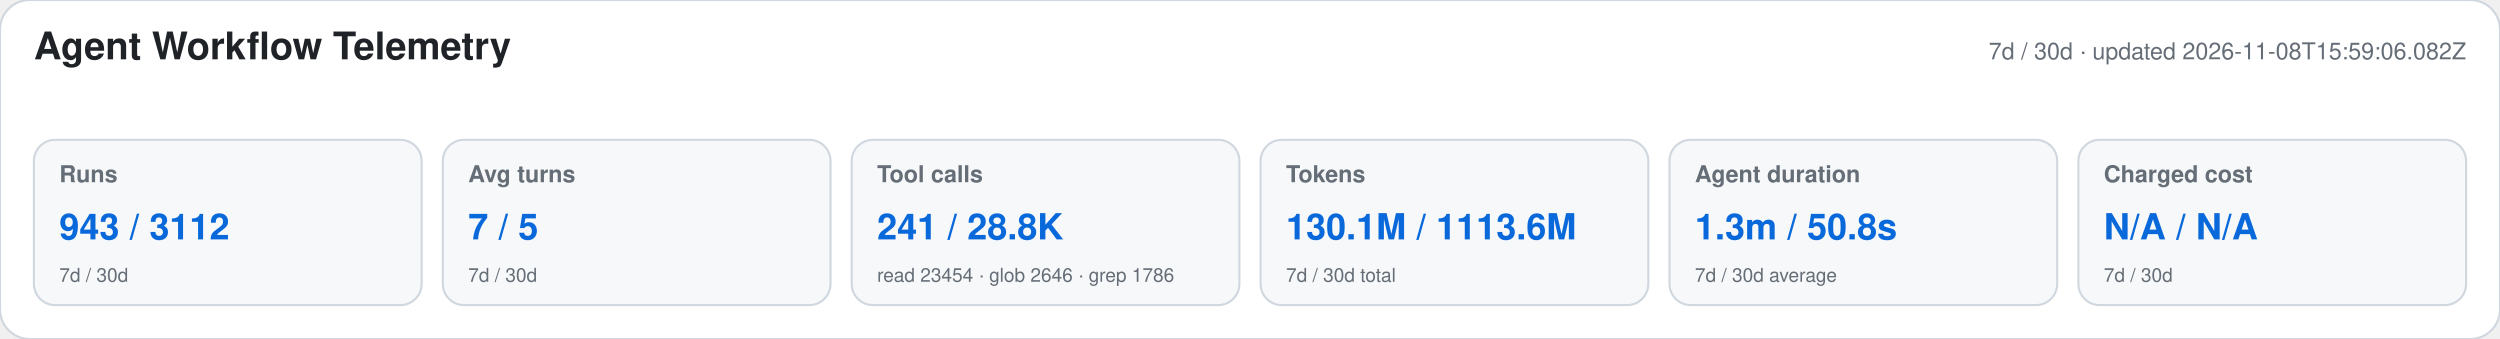
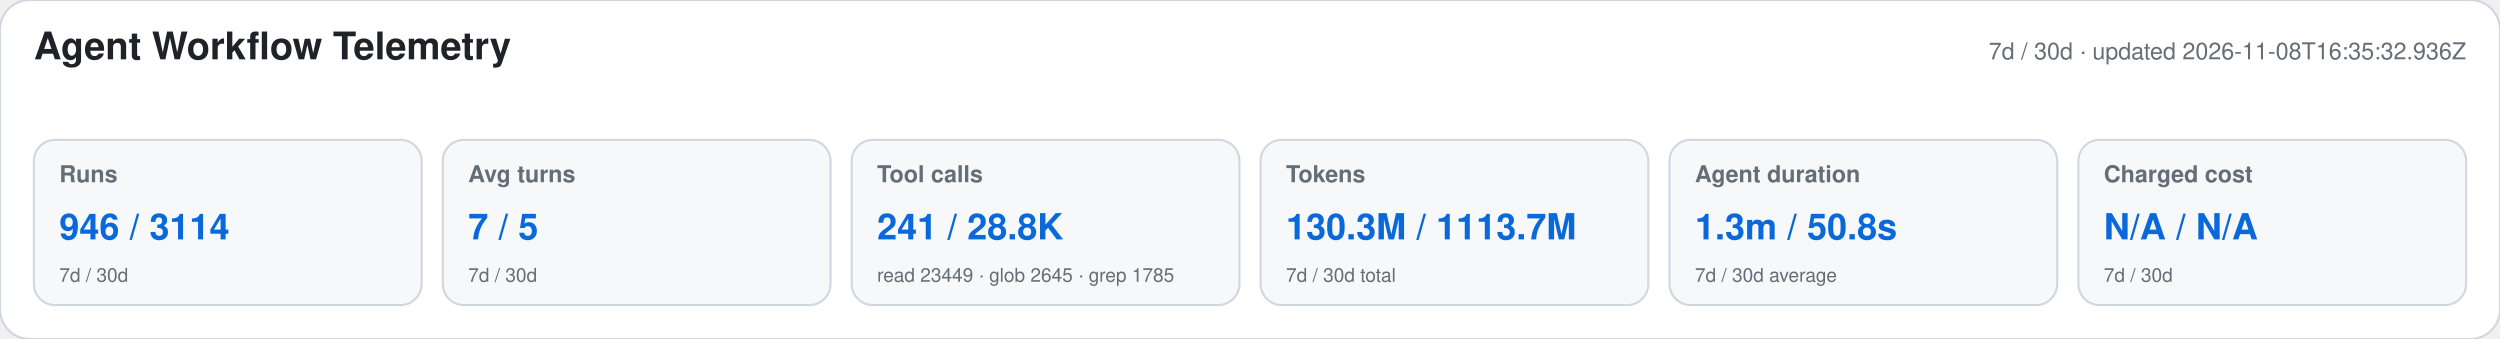
<svg xmlns="http://www.w3.org/2000/svg" width="1180" height="160" viewBox="0 0 1180 160" role="img" aria-labelledby="title desc">
  <style>text{font-family:-apple-system,BlinkMacSystemFont,"Segoe UI",Helvetica,Arial,sans-serif}.heading{font-size:18px;font-weight:650;fill:#1f2328}.meta,.label,.secondary{fill:#656d76}.meta,.label{font-size:11px}.label{font-weight:600}.primary{font-size:17px;font-weight:700;fill:#0969da}.secondary{font-size:9px}</style>
  <rect width="1180" height="160" rx="14" fill="#ffffff" stroke="#d0d7de" />
  <text x="16" y="28" class="heading">Agent Workflow Telemetry</text>
-   <text x="1164" y="28" text-anchor="end" class="meta">7d / 30d · updated 2026-11-08T15:59:06.082Z</text>
+   <text x="1164" y="28" text-anchor="end" class="meta">7d / 30d · updated 2026-11-08T16:35:32.936Z</text>
  <g>
    <rect x="16" y="66" width="183" height="78" rx="10" fill="#f6f8fa" stroke="#d0d7de" />
    <text x="28" y="86" class="label">Runs</text>
-     <text x="28" y="113" class="primary">943 / 3112</text>
+     <text x="28" y="113" class="primary">946 / 3114</text>
    <text x="28" y="133" class="secondary">7d / 30d</text>
  </g>
  <g>
    <rect x="209" y="66" width="183" height="78" rx="10" fill="#f6f8fa" stroke="#d0d7de" />
    <text x="221" y="86" class="label">Avg turns</text>
    <text x="221" y="113" class="primary">7 / 5</text>
    <text x="221" y="133" class="secondary">7d / 30d</text>
  </g>
  <g>
    <rect x="402" y="66" width="183" height="78" rx="10" fill="#f6f8fa" stroke="#d0d7de" />
    <text x="414" y="86" class="label">Tool calls</text>
    <text x="414" y="113" class="primary">241 / 28.8K</text>
-     <text x="414" y="133" class="secondary">read 23454 · glob 2646 · grep 1786</text>
+     <text x="414" y="133" class="secondary">read 23449 · glob 2645 · grep 1785</text>
  </g>
  <g>
    <rect x="595" y="66" width="183" height="78" rx="10" fill="#f6f8fa" stroke="#d0d7de" />
    <text x="607" y="86" class="label">Tokens</text>
-     <text x="607" y="113" class="primary">130.1M / 1113.6M</text>
+     <text x="607" y="113" class="primary">130.3M / 1113.7M</text>
    <text x="607" y="133" class="secondary">7d / 30d total</text>
  </g>
  <g>
    <rect x="788" y="66" width="183" height="78" rx="10" fill="#f6f8fa" stroke="#d0d7de" />
    <text x="800" y="86" class="label">Agent duration</text>
    <text x="800" y="113" class="primary">1.3m / 50.8s</text>
    <text x="800" y="133" class="secondary">7d / 30d average</text>
  </g>
  <g>
    <rect x="981" y="66" width="183" height="78" rx="10" fill="#f6f8fa" stroke="#d0d7de" />
    <text x="993" y="86" class="label">Charged cost</text>
    <text x="993" y="113" class="primary">N/A / N/A</text>
    <text x="993" y="133" class="secondary">7d / 30d</text>
  </g>
</svg>
